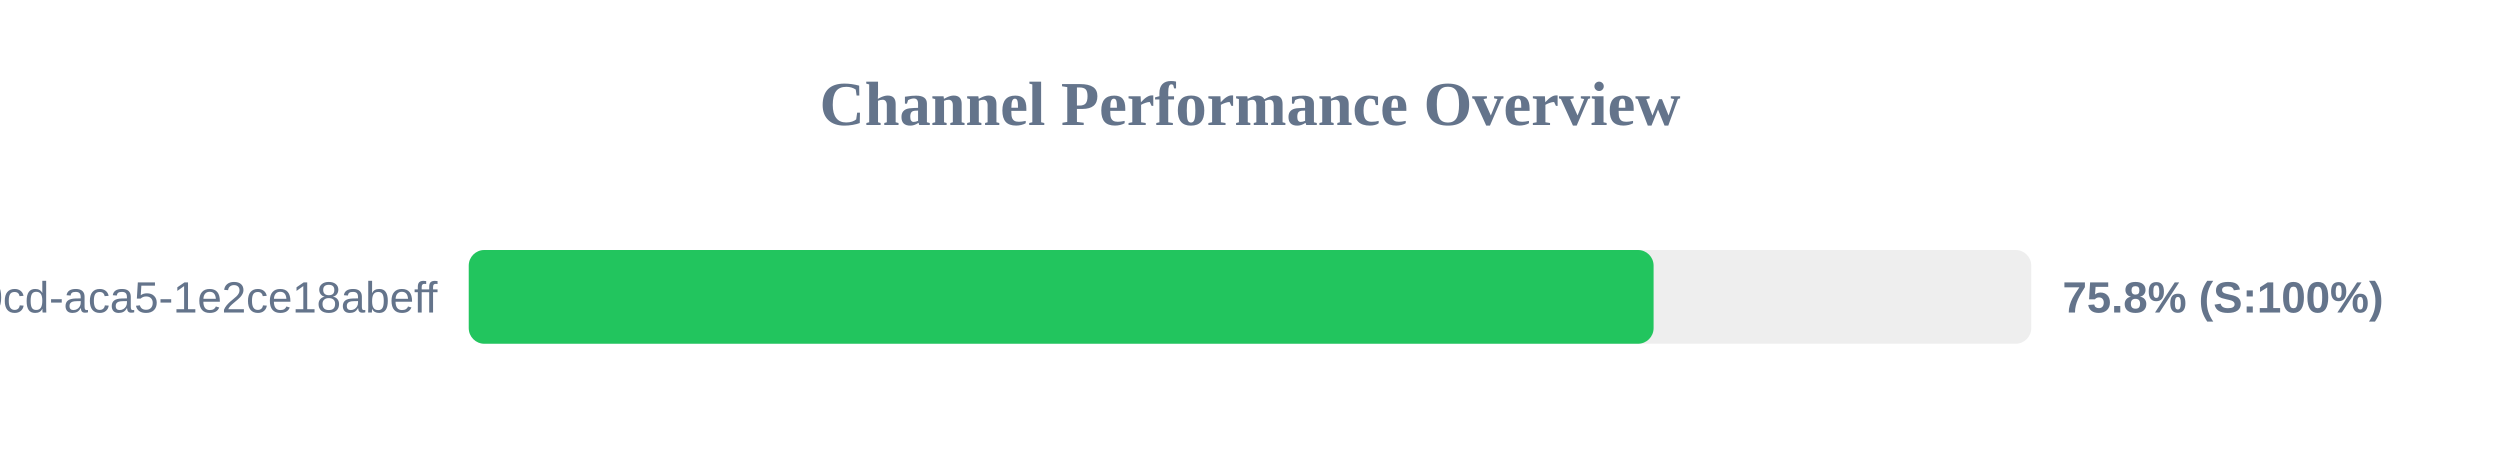
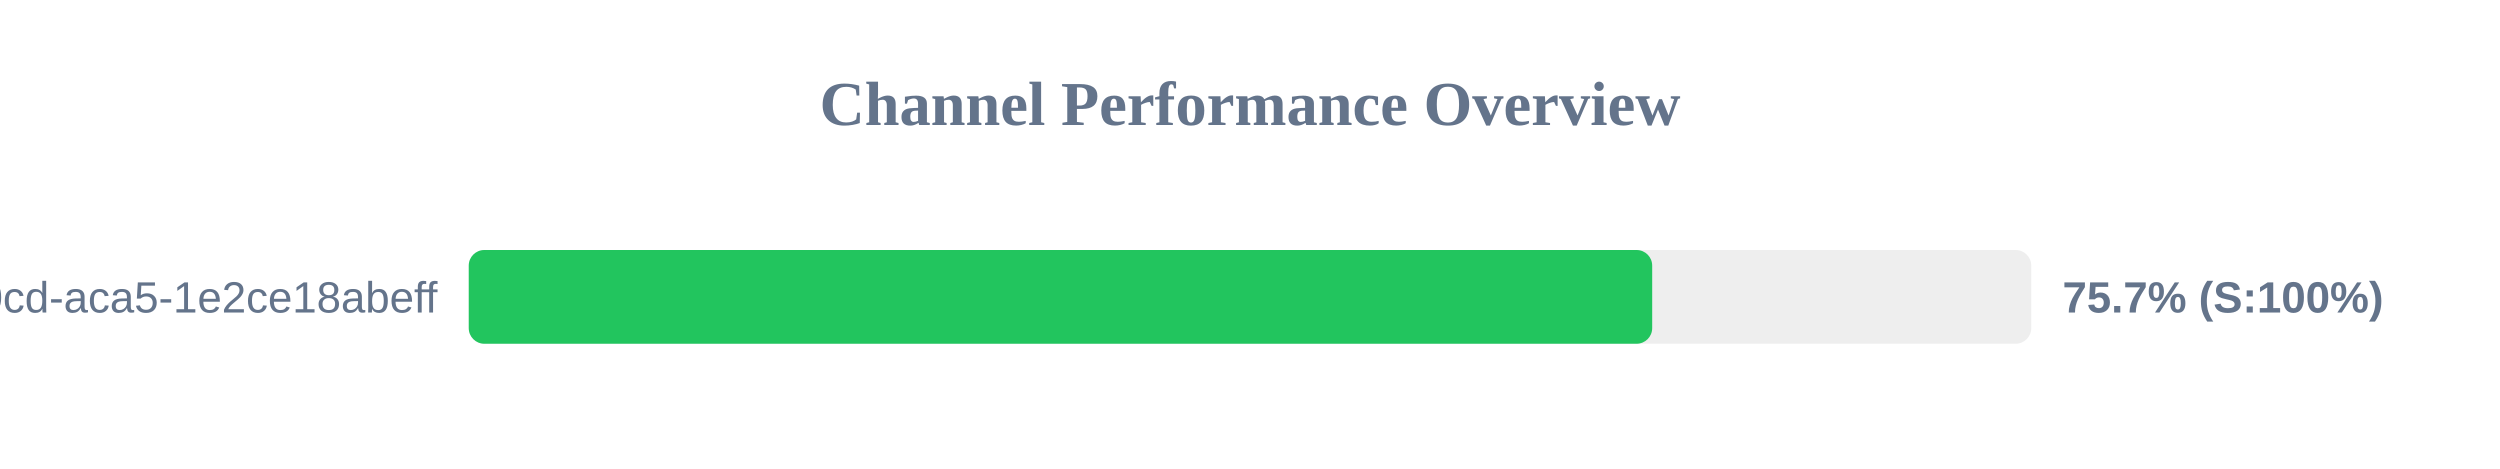
<svg xmlns="http://www.w3.org/2000/svg" width="800" height="150" version="1.1">
  <style>
        .row { font: 14px Arial; fill: #64748b; }
        .score { font: bold 14px Arial; fill: #64748b; }
    </style>
  <text x="400" y="40" text-anchor="middle" font-size="20px" font-weight="bold" fill="#64748b">Channel Performance Overview</text>
  <rect x="150" y="80" width="500" height="30" fill="#eee" rx="5" />
-   <rect x="150" y="80" width="379.15" height="30" fill="#22c55e" rx="5" />
+   <rect x="150" y="80" width="378.7" height="30" fill="#22c55e" rx="5" />
  <text x="140" y="100" text-anchor="end" class="row">?uuid=ebbeef45-0fd8-40cd-aca5-1e2ce18abeff</text>
-   <text x="660" y="100" text-anchor="start" class="score">75.8% (S:100%)</text>
+   <text x="660" y="100" text-anchor="start" class="score">75.7% (S:100%)</text>
</svg>
